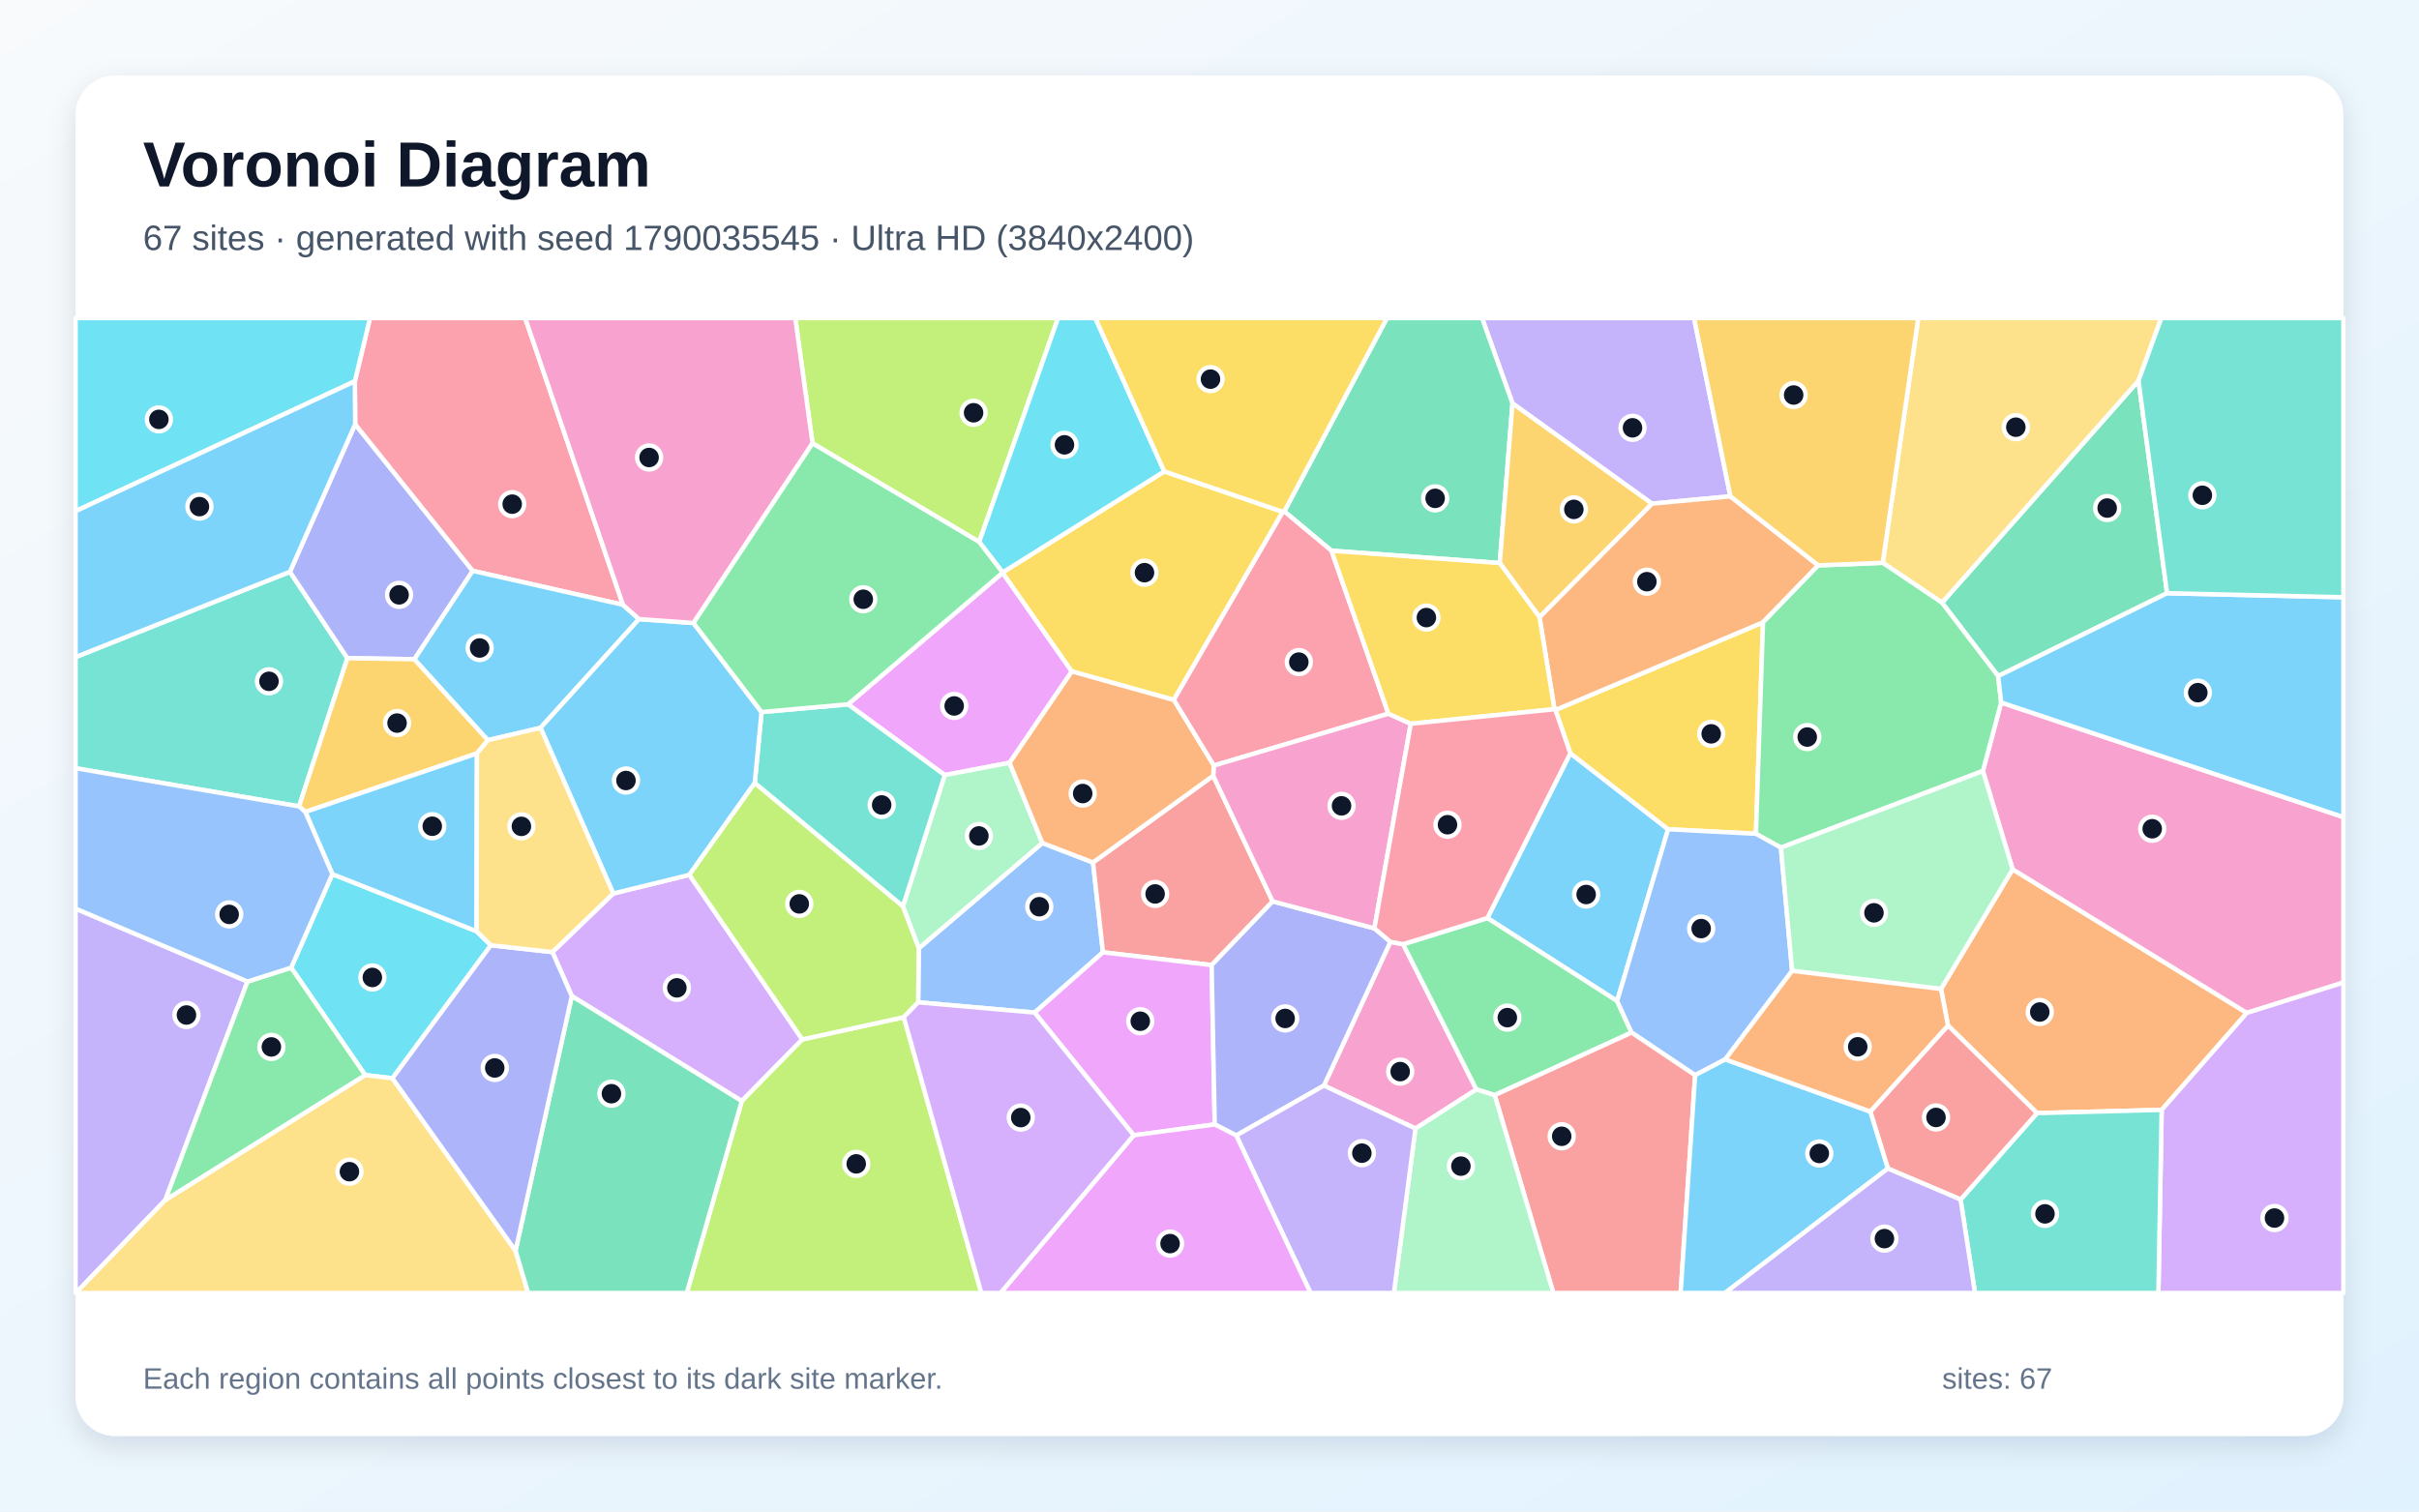
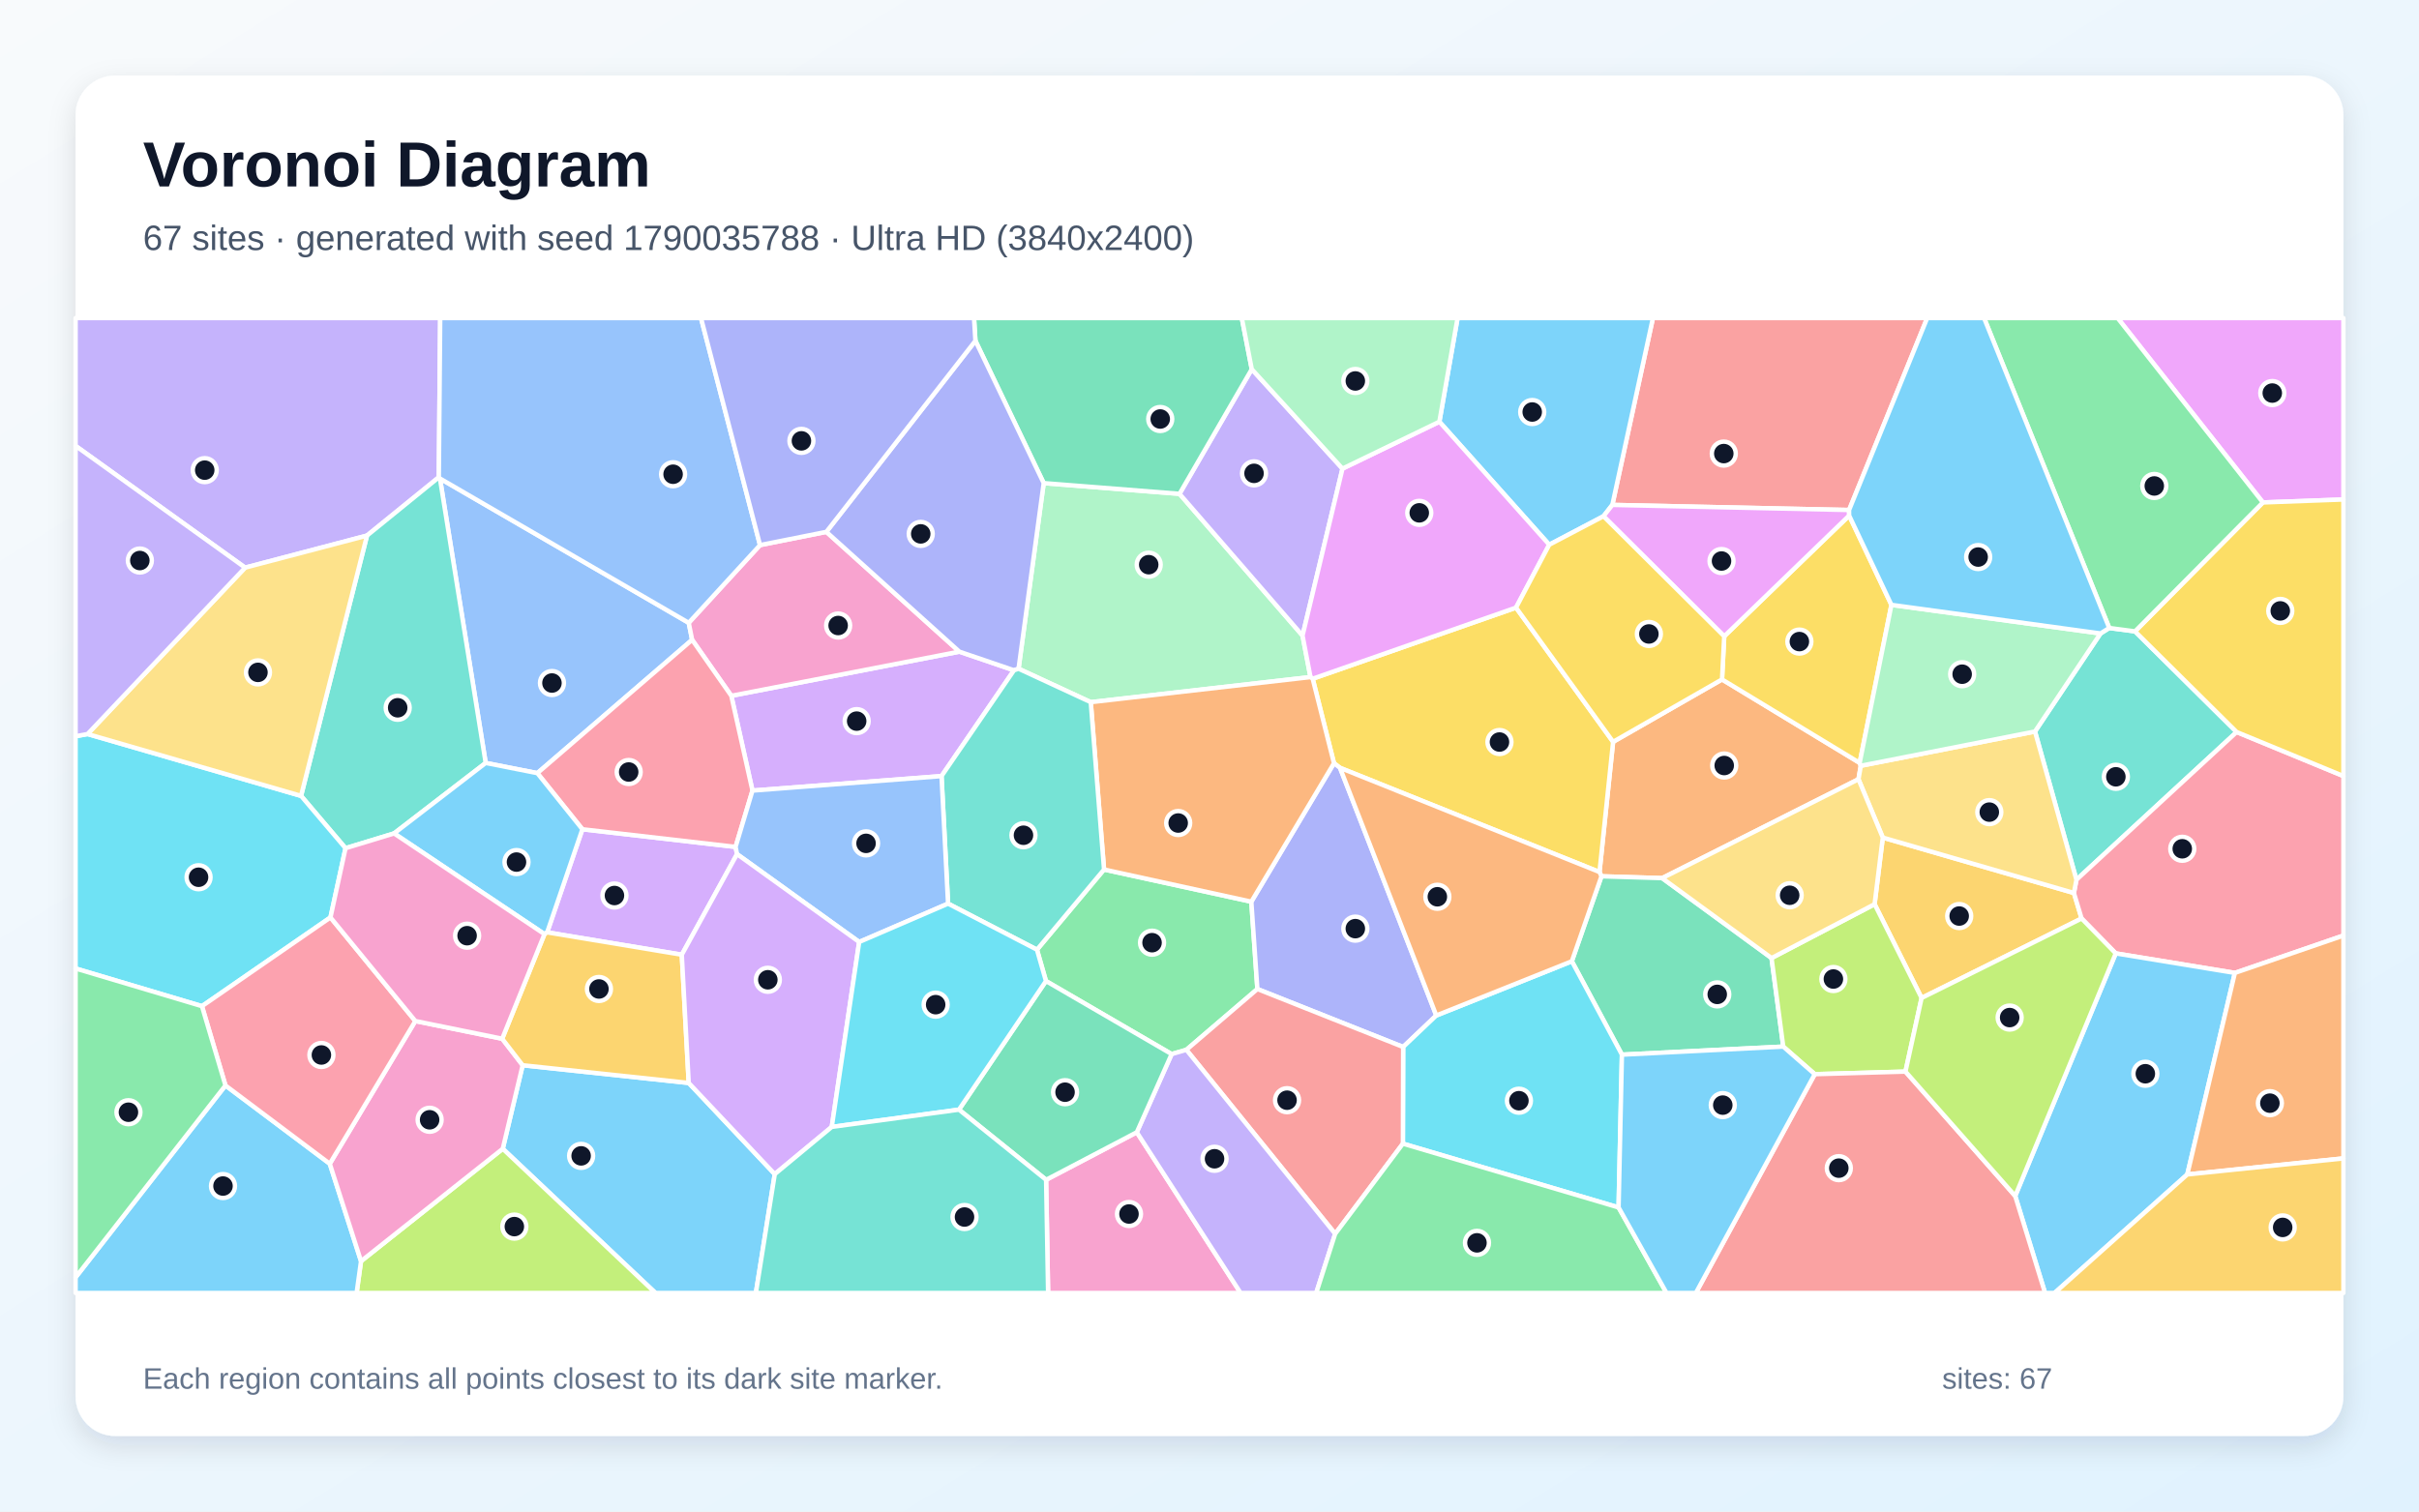
<svg xmlns="http://www.w3.org/2000/svg" width="3840" height="2400" viewBox="0 0 3840 2400" role="img" aria-labelledby="title description">
  <defs>
    <linearGradient id="background" x1="0" y1="0" x2="1" y2="1">
      <stop stop-color="#F8FAFC" />
      <stop offset="1" stop-color="#E0F2FE" />
    </linearGradient>
    <filter id="shadow" x="-5%" y="-5%" width="110%" height="110%">
      <feDropShadow dx="0" dy="15" stdDeviation="22" flood-color="#0F172A" flood-opacity=".12" />
    </filter>
  </defs>
  <rect width="3840" height="2400" fill="url(#background)" />
  <rect x="120" y="120" width="3600" height="2160" rx="63" fill="#FFFFFF" filter="url(#shadow)" />
  <g font-family="Arial, sans-serif">
    <text x="227" y="296" font-size="101" font-weight="700" fill="#0F172A">Voronoi Diagram</text>
-     <text x="227" y="397" font-size="56" fill="#475569">67 sites · generated with seed 1790035545 · Ultra HD (3840x2400)</text>
+     <text x="227" y="397" font-size="56" fill="#475569">67 sites · generated with seed 1790035788 · Ultra HD (3840x2400)</text>
  </g>
  <g stroke="#FFFFFF" stroke-width="7" stroke-linejoin="round">
-     <polygon points="2492.8,1196.0 2648.0,1316.7 2567.1,1589.5 2361.1,1457.7" fill="#38BDF8" fill-opacity="0.65" />
-     <polygon points="2746.9,788.1 2622.3,799.7 2401.0,640.5 2352.6,505.0 2689.2,505.0" fill="#A78BFA" fill-opacity="0.65" />
-     <polygon points="2247.0,1791.9 2101.6,1723.7 2207.2,1495.4 2227.4,1499.2 2343.7,1729.8" fill="#F472B6" fill-opacity="0.65" />
-     <polygon points="3233.7,1767.4 3092.3,1628.3 3081.2,1570.3 3194.9,1380.3 3566.7,1608.3 3431.5,1762.3" fill="#FB923C" fill-opacity="0.65" />
-     <polygon points="2469.1,1127.3 2798.7,988.1 2787.4,1323.9 2648.0,1316.7 2492.8,1196.0" fill="#FACC15" fill-opacity="0.65" />
-     <polygon points="2372.7,1738.9 2343.7,1729.8 2227.4,1499.2 2361.1,1457.7 2567.1,1589.5 2590.0,1639.5" fill="#4ADE80" fill-opacity="0.65" />
-     <polygon points="120.0,1219.8 120.0,1043.3 460.2,907.9 551.5,1045.1 474.7,1280.4" fill="#2DD4BF" fill-opacity="0.65" />
-     <polygon points="1642.4,1607.8 1457.5,1591.5 1458.5,1505.7 1654.6,1338.5 1735.1,1369.4 1750.9,1512.1" fill="#60A5FA" fill-opacity="0.65" />
-     <polygon points="1346.2,1118.3 1591.6,909.3 1701.5,1066.1 1602.6,1211.1 1499.7,1230.7" fill="#E879F9" fill-opacity="0.65" />
-     <polygon points="3440.1,941.9 3171.9,1073.5 3082.8,956.9 3394.7,604.4" fill="#34D399" fill-opacity="0.65" />
-     <polygon points="1925.9,1231.7 2020.3,1431.2 1923.4,1532.4 1750.9,1512.1 1735.1,1369.4" fill="#F87171" fill-opacity="0.65" />
-     <polygon points="563.8,673.6 750.4,906.4 657.9,1046.7 551.5,1045.1 460.2,907.9" fill="#818CF8" fill-opacity="0.65" />
-     <polygon points="774.6,1175.2 757.1,1196.3 484.7,1289.2 474.7,1280.4 551.5,1045.1 657.9,1046.7" fill="#FBBF24" fill-opacity="0.65" />
-     <polygon points="1554.4,860.5 1289.8,703.9 1262.4,505.0 1679.6,505.0" fill="#A3E635" fill-opacity="0.65" />
-     <polygon points="907.7,1581.6 876.9,1511.7 973.5,1418.7 1094.3,1389.1 1273.6,1650.4 1177.5,1748.3" fill="#C084FC" fill-opacity="0.65" />
-     <polygon points="988.9,960.3 750.4,906.4 563.8,673.6 563.3,605.4 587.4,505.0 833.7,505.0" fill="#FB7185" fill-opacity="0.65" />
-     <polygon points="779.2,1500.9 622.9,1712.1 579.7,1707.0 462.2,1536.5 527.6,1387.9 756.6,1478.7" fill="#22D3EE" fill-opacity="0.65" />
-     <polygon points="1433.3,1439.2 1499.7,1230.7 1602.6,1211.1 1654.6,1338.5 1458.5,1505.7" fill="#86EFAC" fill-opacity="0.65" />
-     <polygon points="3394.7,604.4 3082.8,956.9 2988.7,893.6 3045.1,505.0 3431.0,505.0" fill="#FCD34D" fill-opacity="0.65" />
-     <polygon points="756.6,1478.7 527.6,1387.9 484.7,1289.2 757.1,1196.3" fill="#38BDF8" fill-opacity="0.65" />
-     <polygon points="1014.4,983.0 858.0,1155.7 774.6,1175.2 657.9,1046.7 750.4,906.4 988.9,960.3" fill="#38BDF8" fill-opacity="0.65" />
-     <polygon points="120.0,1442.7 392.9,1558.5 262.4,1905.4 120.4,2053.0 120.0,2053.0" fill="#A78BFA" fill-opacity="0.65" />
-     <polygon points="3566.7,1608.3 3194.9,1380.3 3147.7,1224.2 3176.7,1115.4 3720.0,1297.4 3720.0,1560.1" fill="#F472B6" fill-opacity="0.65" />
-     <polygon points="2886.3,897.7 2798.7,988.1 2469.1,1127.3 2467.6,1126.1 2443.8,979.8 2622.3,799.7 2746.9,788.1" fill="#FB923C" fill-opacity="0.65" />
-     <polygon points="1591.6,908.9 1848.2,748.5 2036.4,812.7 1863.3,1111.4 1701.5,1066.1 1591.6,909.3" fill="#FACC15" fill-opacity="0.65" />
-     <polygon points="2886.3,897.7 2988.7,893.6 3082.8,956.9 3171.9,1073.5 3176.7,1115.4 3147.7,1224.2 2827.1,1345.9 2787.4,1323.9 2798.7,988.1" fill="#4ADE80" fill-opacity="0.65" />
-     <polygon points="1198.1,1243.3 1208.9,1130.6 1346.2,1118.3 1499.7,1230.7 1433.3,1439.2" fill="#2DD4BF" fill-opacity="0.65" />
-     <polygon points="2844.9,1541.5 2738.7,1682.1 2690.9,1707.2 2590.0,1639.5 2567.1,1589.5 2648.0,1316.7 2787.4,1323.9 2827.1,1345.9" fill="#60A5FA" fill-opacity="0.65" />
-     <polygon points="1799.7,1802.6 1642.4,1607.8 1750.9,1512.1 1923.4,1532.4 1928.3,1785.4" fill="#E879F9" fill-opacity="0.65" />
-     <polygon points="2401.0,640.5 2380.8,894.0 2113.6,874.4 2038.7,812.0 2201.7,505.0 2352.6,505.0" fill="#34D399" fill-opacity="0.65" />
-     <polygon points="2372.7,1738.9 2590.0,1639.5 2690.9,1707.2 2667.9,2053.0 2465.8,2053.0" fill="#F87171" fill-opacity="0.65" />
-     <polygon points="1962.5,1802.9 1928.3,1785.4 1923.4,1532.4 2020.3,1431.2 2181.7,1474.0 2207.2,1495.4 2101.6,1723.7" fill="#818CF8" fill-opacity="0.65" />
-     <polygon points="2380.8,894.0 2401.0,640.5 2622.3,799.7 2443.8,979.8" fill="#FBBF24" fill-opacity="0.65" />
-     <polygon points="1177.5,1748.3 1273.6,1650.4 1434.7,1615.1 1557.8,2053.0 1090.2,2053.0" fill="#A3E635" fill-opacity="0.65" />
-     <polygon points="3431.5,1762.3 3566.7,1608.3 3720.0,1560.1 3720.0,2053.0 3426.3,2053.0" fill="#C084FC" fill-opacity="0.65" />
-     <polygon points="2204.0,1133.2 1926.7,1215.6 1863.3,1111.4 2036.4,812.7 2038.7,812.0 2113.6,874.4" fill="#FB7185" fill-opacity="0.65" />
-     <polygon points="563.3,605.4 120.0,811.6 120.0,505.0 587.4,505.0" fill="#22D3EE" fill-opacity="0.65" />
-     <polygon points="2247.0,1791.9 2343.7,1729.8 2372.7,1738.9 2465.8,2053.0 2212.7,2053.0" fill="#86EFAC" fill-opacity="0.65" />
-     <polygon points="262.4,1905.4 579.7,1707.0 622.9,1712.1 818.4,1985.9 838.4,2053.0 120.4,2053.0" fill="#FCD34D" fill-opacity="0.65" />
-     <polygon points="563.3,605.4 563.8,673.6 460.2,907.9 120.0,1043.3 120.0,811.6" fill="#38BDF8" fill-opacity="0.65" />
-     <polygon points="1208.9,1130.6 1198.1,1243.3 1094.3,1389.1 973.5,1418.7 858.0,1155.7 1014.4,983.0 1100.9,989.2" fill="#38BDF8" fill-opacity="0.65" />
-     <polygon points="1962.5,1802.9 2101.6,1723.7 2247.0,1791.9 2212.7,2053.0 2080.4,2053.0" fill="#A78BFA" fill-opacity="0.65" />
-     <polygon points="2181.7,1474.0 2020.3,1431.2 1925.9,1231.7 1926.7,1215.6 2204.0,1133.2 2239.5,1149.2" fill="#F472B6" fill-opacity="0.65" />
-     <polygon points="1863.3,1111.4 1926.7,1215.6 1925.9,1231.7 1735.1,1369.4 1654.6,1338.5 1602.6,1211.1 1701.5,1066.1" fill="#FB923C" fill-opacity="0.65" />
-     <polygon points="2239.5,1149.2 2204.0,1133.2 2113.6,874.4 2380.8,894.0 2443.8,979.8 2467.6,1126.1" fill="#FACC15" fill-opacity="0.65" />
-     <polygon points="262.4,1905.4 392.9,1558.5 462.2,1536.5 579.7,1707.0" fill="#4ADE80" fill-opacity="0.65" />
-     <polygon points="3112.3,1904.6 3233.7,1767.4 3431.5,1762.3 3426.3,2053.0 3135.2,2053.0" fill="#2DD4BF" fill-opacity="0.65" />
-     <polygon points="392.9,1558.5 120.0,1442.7 120.0,1219.8 474.7,1280.4 484.7,1289.2 527.6,1387.9 462.2,1536.5" fill="#60A5FA" fill-opacity="0.65" />
-     <polygon points="1799.7,1802.6 1928.3,1785.4 1962.5,1802.9 2080.4,2053.0 1588.2,2053.0" fill="#E879F9" fill-opacity="0.65" />
-     <polygon points="818.4,1985.9 907.7,1581.6 1177.5,1748.3 1090.2,2053.0 838.4,2053.0" fill="#34D399" fill-opacity="0.65" />
-     <polygon points="2996.8,1855.4 2968.9,1764.9 3092.3,1628.3 3233.7,1767.4 3112.3,1904.6" fill="#F87171" fill-opacity="0.65" />
-     <polygon points="818.4,1985.9 622.9,1712.1 779.2,1500.9 876.9,1511.7 907.7,1581.6" fill="#818CF8" fill-opacity="0.65" />
-     <polygon points="2988.7,893.6 2886.3,897.7 2746.9,788.1 2689.2,505.0 3045.1,505.0" fill="#FBBF24" fill-opacity="0.65" />
-     <polygon points="1434.7,1615.1 1273.6,1650.4 1094.3,1389.1 1198.1,1243.3 1433.3,1439.2 1458.5,1505.7 1457.5,1591.5" fill="#A3E635" fill-opacity="0.65" />
-     <polygon points="1434.7,1615.1 1457.5,1591.5 1642.4,1607.8 1799.7,1802.6 1588.2,2053.0 1557.8,2053.0" fill="#C084FC" fill-opacity="0.65" />
-     <polygon points="2227.4,1499.2 2207.2,1495.4 2181.7,1474.0 2239.5,1149.2 2467.6,1126.1 2469.1,1127.3 2492.8,1196.0 2361.1,1457.7" fill="#FB7185" fill-opacity="0.65" />
-     <polygon points="1848.2,748.5 1591.6,908.9 1554.4,860.5 1679.6,505.0 1738.7,505.0" fill="#22D3EE" fill-opacity="0.65" />
-     <polygon points="2844.9,1541.5 2827.1,1345.9 3147.7,1224.2 3194.9,1380.3 3081.2,1570.3" fill="#86EFAC" fill-opacity="0.65" />
-     <polygon points="779.2,1500.9 756.6,1478.7 757.1,1196.3 774.6,1175.2 858.0,1155.7 973.5,1418.7 876.9,1511.7" fill="#FCD34D" fill-opacity="0.65" />
-     <polygon points="2690.9,1707.2 2738.7,1682.1 2968.9,1764.9 2996.8,1855.4 2738.3,2053.0 2667.9,2053.0" fill="#38BDF8" fill-opacity="0.65" />
-     <polygon points="3176.7,1115.4 3171.9,1073.5 3440.1,941.9 3720.0,948.3 3720.0,1297.4" fill="#38BDF8" fill-opacity="0.65" />
-     <polygon points="2996.8,1855.4 3112.3,1904.6 3135.2,2053.0 2738.3,2053.0" fill="#A78BFA" fill-opacity="0.65" />
-     <polygon points="1289.8,703.9 1100.9,989.2 1014.4,983.0 988.9,960.3 833.7,505.0 1262.4,505.0" fill="#F472B6" fill-opacity="0.65" />
-     <polygon points="2968.9,1764.9 2738.7,1682.1 2844.9,1541.5 3081.2,1570.3 3092.3,1628.3" fill="#FB923C" fill-opacity="0.65" />
-     <polygon points="2038.7,812.0 2036.4,812.7 1848.2,748.5 1738.7,505.0 2201.7,505.0" fill="#FACC15" fill-opacity="0.65" />
-     <polygon points="1208.9,1130.6 1100.9,989.2 1289.8,703.9 1554.4,860.5 1591.6,908.9 1591.6,909.3 1346.2,1118.3" fill="#4ADE80" fill-opacity="0.65" />
-     <polygon points="3440.1,941.9 3394.7,604.4 3431.0,505.0 3720.0,505.0 3720.0,948.3" fill="#2DD4BF" fill-opacity="0.65" />
+     <polygon points="798.1,1824.0 829.7,1691.4 1093.3,1719.5 1229.9,1864.3 1199.9,2053.0 1040.5,2053.0" fill="#38BDF8" fill-opacity="0.65" />
+     <polygon points="696.6,757.8 582.6,850.4 389.1,901.3 120.0,708.0 120.0,505.0 698.8,505.0" fill="#A78BFA" fill-opacity="0.65" />
+     <polygon points="1660.6,1873.3 1804.6,1797.8 1969.4,2053.0 1663.8,2053.0" fill="#F472B6" fill-opacity="0.65" />
+     <polygon points="2733.6,1078.8 2952.1,1211.3 2953.9,1215.9 2950.2,1237.3 2638.6,1394.3 2542.2,1391.4 2539.1,1384.6 2560.7,1177.9" fill="#FB923C" fill-opacity="0.65" />
+     <polygon points="2083.8,1077.7 2406.6,964.8 2560.7,1177.9 2539.1,1384.6 2127.2,1219.2 2117.6,1211.8" fill="#FACC15" fill-opacity="0.65" />
+     <polygon points="1660.4,1557.7 1646.1,1507.9 1752.6,1380.6 1986.4,1431.7 1996.0,1570.4 1883.3,1666.9 1859.9,1673.7" fill="#4ADE80" fill-opacity="0.65" />
+     <polygon points="3334.4,1005.8 3348.3,997.1 3389.2,1002.5 3550.5,1162.3 3296.2,1396.9 3230.4,1161.5" fill="#2DD4BF" fill-opacity="0.65" />
+     <polygon points="1093.3,988.9 1098.7,1015.9 853.0,1227.6 771.0,1211.4 698.4,759.8" fill="#60A5FA" fill-opacity="0.65" />
+     <polygon points="3592.2,797.8 3361.6,505.0 3720.0,505.0 3720.0,793.1" fill="#E879F9" fill-opacity="0.65" />
+     <polygon points="2574.7,1674.6 2495.2,1526.3 2542.2,1391.4 2638.6,1394.3 2812.2,1521.2 2830.8,1661.8" fill="#34D399" fill-opacity="0.65" />
+     <polygon points="2935.3,809.8 2559.5,801.7 2623.9,505.0 3059.3,505.0" fill="#F87171" fill-opacity="0.65" />
+     <polygon points="2280.0,1612.4 2227.4,1662.4 1996.0,1570.4 1986.4,1431.7 2117.6,1211.8 2127.2,1219.2" fill="#818CF8" fill-opacity="0.65" />
+     <polygon points="3050.4,1584.6 2975.8,1435.7 2988.8,1329.9 3292.2,1417.9 3304.4,1458.4" fill="#FBBF24" fill-opacity="0.65" />
+     <polygon points="3024.8,1701.5 2880.8,1705.6 2830.8,1661.8 2812.2,1521.2 2975.8,1435.7 3050.4,1584.6" fill="#A3E635" fill-opacity="0.65" />
+     <polygon points="1194.5,1255.3 1160.9,1104.8 1522.9,1034.7 1609.6,1064.3 1494.6,1232.3" fill="#C084FC" fill-opacity="0.65" />
+     <polygon points="3547.7,1544.8 3358.6,1513.8 3304.4,1458.4 3292.2,1417.9 3296.2,1396.9 3550.5,1162.3 3720.0,1232.2 3720.0,1485.5" fill="#FB7185" fill-opacity="0.65" />
+     <polygon points="2569.4,1917.2 2227.0,1815.9 2227.4,1662.4 2280.0,1612.4 2495.2,1526.3 2574.7,1674.6" fill="#22D3EE" fill-opacity="0.65" />
+     <polygon points="1616.9,1061.8 1656.8,767.1 1872.4,784.1 2067.7,1009.2 2080.3,1075.1 1731.5,1114.9" fill="#86EFAC" fill-opacity="0.65" />
+     <polygon points="3292.2,1417.9 2988.8,1329.9 2950.2,1237.3 2953.9,1215.9 3230.4,1161.5 3296.2,1396.9" fill="#FCD34D" fill-opacity="0.65" />
+     <polygon points="3199.0,1899.0 3358.6,1513.8 3547.7,1544.8 3472.2,1864.8 3261.5,2053.0 3246.4,2053.0" fill="#38BDF8" fill-opacity="0.65" />
+     <polygon points="2559.5,801.7 2545.4,819.7 2459.3,864.9 2284.9,669.6 2313.8,505.0 2623.9,505.0" fill="#38BDF8" fill-opacity="0.65" />
+     <polygon points="2131.1,744.1 2067.7,1009.2 1872.4,784.1 1987.1,586.2" fill="#A78BFA" fill-opacity="0.65" />
+     <polygon points="1206.5,865.5 1311.8,844.5 1522.9,1034.7 1160.9,1104.8 1098.7,1015.9 1093.3,988.9" fill="#F472B6" fill-opacity="0.65" />
+     <polygon points="3472.2,1864.8 3547.7,1544.8 3720.0,1485.5 3720.0,1839.3" fill="#FB923C" fill-opacity="0.65" />
+     <polygon points="3550.5,1162.3 3389.2,1002.5 3592.2,797.8 3720.0,793.1 3720.0,1232.2" fill="#FACC15" fill-opacity="0.65" />
+     <polygon points="3389.2,1002.5 3348.3,997.1 3149.6,505.0 3361.6,505.0 3592.2,797.8" fill="#4ADE80" fill-opacity="0.65" />
+     <polygon points="698.4,759.8 771.0,1211.4 625.6,1323.3 548.5,1346.8 477.9,1263.7 582.6,850.4 696.6,757.8" fill="#2DD4BF" fill-opacity="0.65" />
+     <polygon points="1206.5,865.5 1093.3,988.9 698.4,759.8 696.6,757.8 698.8,505.0 1112.8,505.0" fill="#60A5FA" fill-opacity="0.65" />
+     <polygon points="2131.1,744.1 2284.9,669.6 2459.3,864.9 2406.6,964.8 2083.8,1077.7 2080.3,1075.1 2067.7,1009.2" fill="#E879F9" fill-opacity="0.65" />
+     <polygon points="1987.1,586.2 1872.4,784.1 1656.8,767.1 1548.4,541.1 1546.2,505.0 1971.3,505.0" fill="#34D399" fill-opacity="0.65" />
+     <polygon points="2119.5,1959.1 1883.3,1666.9 1996.0,1570.4 2227.4,1662.4 2227.0,1815.9" fill="#F87171" fill-opacity="0.65" />
+     <polygon points="1548.4,541.1 1656.8,767.1 1616.9,1061.8 1609.6,1064.3 1522.9,1034.7 1311.8,844.5" fill="#818CF8" fill-opacity="0.65" />
+     <polygon points="3472.2,1864.8 3720.0,1839.3 3720.0,2053.0 3261.5,2053.0" fill="#FBBF24" fill-opacity="0.65" />
+     <polygon points="573.1,2002.5 798.1,1824.0 1040.5,2053.0 566.1,2053.0" fill="#A3E635" fill-opacity="0.65" />
+     <polygon points="1082.3,1515.9 868.6,1480.4 924.5,1316.7 1167.7,1344.7 1170.0,1356.2" fill="#C084FC" fill-opacity="0.65" />
+     <polygon points="1167.7,1344.7 924.5,1316.7 853.0,1227.6 1098.7,1015.9 1160.9,1104.8 1194.5,1255.3" fill="#FB7185" fill-opacity="0.65" />
+     <polygon points="524.6,1456.7 320.6,1597.6 120.0,1537.8 120.0,1169.0 139.0,1165.5 477.9,1263.7 548.5,1346.8" fill="#22D3EE" fill-opacity="0.65" />
+     <polygon points="2284.9,669.6 2131.1,744.1 1987.1,586.2 1971.3,505.0 2313.8,505.0" fill="#86EFAC" fill-opacity="0.65" />
+     <polygon points="477.9,1263.7 139.0,1165.5 389.1,901.3 582.6,850.4" fill="#FCD34D" fill-opacity="0.65" />
+     <polygon points="120.0,2028.2 357.9,1723.5 523.5,1847.8 573.1,2002.5 566.1,2053.0 120.0,2053.0" fill="#38BDF8" fill-opacity="0.65" />
+     <polygon points="864.3,1483.2 625.6,1323.3 771.0,1211.4 853.0,1227.6 924.5,1316.7 868.6,1480.4" fill="#38BDF8" fill-opacity="0.65" />
+     <polygon points="1804.6,1797.8 1859.9,1673.7 1883.3,1666.9 2119.5,1959.1 2089.4,2053.0 1969.4,2053.0" fill="#A78BFA" fill-opacity="0.65" />
+     <polygon points="523.5,1847.8 659.3,1621.2 797.2,1649.3 829.7,1691.4 798.1,1824.0 573.1,2002.5" fill="#F472B6" fill-opacity="0.65" />
+     <polygon points="1731.5,1114.9 2080.3,1075.1 2083.8,1077.7 2117.6,1211.8 1986.4,1431.7 1752.6,1380.6" fill="#FB923C" fill-opacity="0.65" />
+     <polygon points="2737.1,1010.3 2935.4,818.6 3002.5,960.4 2952.1,1211.3 2733.6,1078.8" fill="#FACC15" fill-opacity="0.65" />
+     <polygon points="2119.5,1959.1 2227.0,1815.9 2569.4,1917.2 2645.5,2053.0 2089.4,2053.0" fill="#4ADE80" fill-opacity="0.65" />
+     <polygon points="1505.0,1434.8 1494.6,1232.3 1609.6,1064.3 1616.9,1061.8 1731.5,1114.9 1752.6,1380.6 1646.1,1507.9" fill="#2DD4BF" fill-opacity="0.65" />
+     <polygon points="1363.9,1495.7 1170.0,1356.2 1167.7,1344.7 1194.5,1255.3 1494.6,1232.3 1505.0,1434.8" fill="#60A5FA" fill-opacity="0.65" />
+     <polygon points="2545.4,819.7 2559.5,801.7 2935.3,809.8 2935.4,818.6 2737.1,1010.3" fill="#E879F9" fill-opacity="0.65" />
+     <polygon points="1522.3,1761.9 1660.4,1557.7 1859.9,1673.7 1804.6,1797.8 1660.6,1873.3" fill="#34D399" fill-opacity="0.65" />
+     <polygon points="2880.8,1705.6 3024.8,1701.5 3199.0,1899.0 3246.4,2053.0 2692.0,2053.0" fill="#F87171" fill-opacity="0.65" />
+     <polygon points="1548.4,541.1 1311.8,844.5 1206.5,865.5 1112.8,505.0 1546.2,505.0" fill="#818CF8" fill-opacity="0.65" />
+     <polygon points="797.2,1649.3 864.3,1483.2 868.6,1480.4 1082.3,1515.9 1093.3,1719.5 829.7,1691.4" fill="#FBBF24" fill-opacity="0.65" />
+     <polygon points="3024.8,1701.5 3050.4,1584.6 3304.4,1458.4 3358.6,1513.8 3199.0,1899.0" fill="#A3E635" fill-opacity="0.65" />
+     <polygon points="1082.3,1515.9 1170.0,1356.2 1363.9,1495.7 1320.4,1789.3 1229.9,1864.3 1093.3,1719.5" fill="#C084FC" fill-opacity="0.65" />
+     <polygon points="659.3,1621.2 523.5,1847.8 357.9,1723.5 320.6,1597.6 524.6,1456.7" fill="#FB7185" fill-opacity="0.65" />
+     <polygon points="1320.4,1789.3 1363.9,1495.7 1505.0,1434.8 1646.1,1507.9 1660.4,1557.7 1522.3,1761.9" fill="#22D3EE" fill-opacity="0.65" />
+     <polygon points="3002.5,960.4 3334.4,1005.8 3230.4,1161.5 2953.9,1215.9 2952.1,1211.3" fill="#86EFAC" fill-opacity="0.65" />
+     <polygon points="2988.8,1329.9 2975.8,1435.7 2812.2,1521.2 2638.6,1394.3 2950.2,1237.3" fill="#FCD34D" fill-opacity="0.65" />
+     <polygon points="2569.4,1917.2 2574.7,1674.6 2830.8,1661.8 2880.8,1705.6 2692.0,2053.0 2645.5,2053.0" fill="#38BDF8" fill-opacity="0.65" />
+     <polygon points="3348.3,997.1 3334.4,1005.8 3002.5,960.4 2935.4,818.6 2935.3,809.8 3059.3,505.0 3149.6,505.0" fill="#38BDF8" fill-opacity="0.65" />
+     <polygon points="389.1,901.3 139.0,1165.5 120.0,1169.0 120.0,708.0" fill="#A78BFA" fill-opacity="0.65" />
+     <polygon points="797.2,1649.3 659.3,1621.2 524.6,1456.7 548.5,1346.8 625.6,1323.3 864.3,1483.2" fill="#F472B6" fill-opacity="0.65" />
+     <polygon points="2495.2,1526.3 2280.0,1612.4 2127.2,1219.2 2539.1,1384.6 2542.2,1391.4" fill="#FB923C" fill-opacity="0.65" />
+     <polygon points="2459.3,864.9 2545.4,819.7 2737.1,1010.3 2733.6,1078.8 2560.7,1177.9 2406.6,964.8" fill="#FACC15" fill-opacity="0.65" />
+     <polygon points="357.9,1723.5 120.0,2028.2 120.0,1537.8 320.6,1597.6" fill="#4ADE80" fill-opacity="0.65" />
+     <polygon points="1229.9,1864.3 1320.4,1789.3 1522.3,1761.9 1660.6,1873.3 1663.8,2053.0 1199.9,2053.0" fill="#2DD4BF" fill-opacity="0.65" />
  </g>
  <g>
-     <circle cx="2517.9" cy="1420.3" r="19" fill="#0F172A" stroke="#FFFFFF" stroke-width="7" />
-     <circle cx="2591.5" cy="679.3" r="19" fill="#0F172A" stroke="#FFFFFF" stroke-width="7" />
-     <circle cx="2222.7" cy="1701.5" r="19" fill="#0F172A" stroke="#FFFFFF" stroke-width="7" />
-     <circle cx="3238.0" cy="1606.9" r="19" fill="#0F172A" stroke="#FFFFFF" stroke-width="7" />
-     <circle cx="2716.4" cy="1165.2" r="19" fill="#0F172A" stroke="#FFFFFF" stroke-width="7" />
-     <circle cx="2392.8" cy="1615.8" r="19" fill="#0F172A" stroke="#FFFFFF" stroke-width="7" />
-     <circle cx="427.0" cy="1081.8" r="19" fill="#0F172A" stroke="#FFFFFF" stroke-width="7" />
-     <circle cx="1649.8" cy="1439.7" r="19" fill="#0F172A" stroke="#FFFFFF" stroke-width="7" />
-     <circle cx="1514.7" cy="1120.9" r="19" fill="#0F172A" stroke="#FFFFFF" stroke-width="7" />
-     <circle cx="3345.0" cy="806.7" r="19" fill="#0F172A" stroke="#FFFFFF" stroke-width="7" />
-     <circle cx="1833.7" cy="1419.4" r="19" fill="#0F172A" stroke="#FFFFFF" stroke-width="7" />
-     <circle cx="633.5" cy="944.5" r="19" fill="#0F172A" stroke="#FFFFFF" stroke-width="7" />
-     <circle cx="630.3" cy="1148.1" r="19" fill="#0F172A" stroke="#FFFFFF" stroke-width="7" />
-     <circle cx="1545.5" cy="655.4" r="19" fill="#0F172A" stroke="#FFFFFF" stroke-width="7" />
-     <circle cx="1074.5" cy="1568.5" r="19" fill="#0F172A" stroke="#FFFFFF" stroke-width="7" />
-     <circle cx="813.1" cy="800.5" r="19" fill="#0F172A" stroke="#FFFFFF" stroke-width="7" />
-     <circle cx="591.1" cy="1552.0" r="19" fill="#0F172A" stroke="#FFFFFF" stroke-width="7" />
-     <circle cx="1553.9" cy="1327.3" r="19" fill="#0F172A" stroke="#FFFFFF" stroke-width="7" />
-     <circle cx="3200.0" cy="678.3" r="19" fill="#0F172A" stroke="#FFFFFF" stroke-width="7" />
-     <circle cx="686.2" cy="1311.9" r="19" fill="#0F172A" stroke="#FFFFFF" stroke-width="7" />
-     <circle cx="761.4" cy="1028.9" r="19" fill="#0F172A" stroke="#FFFFFF" stroke-width="7" />
-     <circle cx="296.0" cy="1611.6" r="19" fill="#0F172A" stroke="#FFFFFF" stroke-width="7" />
-     <circle cx="3416.5" cy="1315.9" r="19" fill="#0F172A" stroke="#FFFFFF" stroke-width="7" />
-     <circle cx="2614.3" cy="923.6" r="19" fill="#0F172A" stroke="#FFFFFF" stroke-width="7" />
-     <circle cx="1816.8" cy="909.3" r="19" fill="#0F172A" stroke="#FFFFFF" stroke-width="7" />
-     <circle cx="2868.9" cy="1170.3" r="19" fill="#0F172A" stroke="#FFFFFF" stroke-width="7" />
-     <circle cx="1399.6" cy="1278.1" r="19" fill="#0F172A" stroke="#FFFFFF" stroke-width="7" />
-     <circle cx="2700.5" cy="1474.4" r="19" fill="#0F172A" stroke="#FFFFFF" stroke-width="7" />
-     <circle cx="1810.1" cy="1621.5" r="19" fill="#0F172A" stroke="#FFFFFF" stroke-width="7" />
-     <circle cx="2278.2" cy="791.3" r="19" fill="#0F172A" stroke="#FFFFFF" stroke-width="7" />
-     <circle cx="2479.1" cy="1804.2" r="19" fill="#0F172A" stroke="#FFFFFF" stroke-width="7" />
-     <circle cx="2040.1" cy="1617.1" r="19" fill="#0F172A" stroke="#FFFFFF" stroke-width="7" />
-     <circle cx="2498.4" cy="808.8" r="19" fill="#0F172A" stroke="#FFFFFF" stroke-width="7" />
-     <circle cx="1359.2" cy="1848.0" r="19" fill="#0F172A" stroke="#FFFFFF" stroke-width="7" />
-     <circle cx="3610.6" cy="1934.0" r="19" fill="#0F172A" stroke="#FFFFFF" stroke-width="7" />
-     <circle cx="2061.8" cy="1051.3" r="19" fill="#0F172A" stroke="#FFFFFF" stroke-width="7" />
-     <circle cx="252.2" cy="665.9" r="19" fill="#0F172A" stroke="#FFFFFF" stroke-width="7" />
-     <circle cx="2319.1" cy="1851.6" r="19" fill="#0F172A" stroke="#FFFFFF" stroke-width="7" />
-     <circle cx="554.7" cy="1860.4" r="19" fill="#0F172A" stroke="#FFFFFF" stroke-width="7" />
-     <circle cx="316.6" cy="804.4" r="19" fill="#0F172A" stroke="#FFFFFF" stroke-width="7" />
-     <circle cx="993.7" cy="1239.3" r="19" fill="#0F172A" stroke="#FFFFFF" stroke-width="7" />
-     <circle cx="2161.9" cy="1831.0" r="19" fill="#0F172A" stroke="#FFFFFF" stroke-width="7" />
-     <circle cx="2129.6" cy="1279.5" r="19" fill="#0F172A" stroke="#FFFFFF" stroke-width="7" />
-     <circle cx="1718.7" cy="1260.0" r="19" fill="#0F172A" stroke="#FFFFFF" stroke-width="7" />
-     <circle cx="2264.3" cy="980.6" r="19" fill="#0F172A" stroke="#FFFFFF" stroke-width="7" />
-     <circle cx="430.8" cy="1662.3" r="19" fill="#0F172A" stroke="#FFFFFF" stroke-width="7" />
-     <circle cx="3246.3" cy="1927.4" r="19" fill="#0F172A" stroke="#FFFFFF" stroke-width="7" />
-     <circle cx="363.8" cy="1451.9" r="19" fill="#0F172A" stroke="#FFFFFF" stroke-width="7" />
-     <circle cx="1857.4" cy="1974.6" r="19" fill="#0F172A" stroke="#FFFFFF" stroke-width="7" />
-     <circle cx="970.6" cy="1736.6" r="19" fill="#0F172A" stroke="#FFFFFF" stroke-width="7" />
-     <circle cx="3073.3" cy="1774.3" r="19" fill="#0F172A" stroke="#FFFFFF" stroke-width="7" />
-     <circle cx="785.4" cy="1695.7" r="19" fill="#0F172A" stroke="#FFFFFF" stroke-width="7" />
-     <circle cx="2847.3" cy="627.2" r="19" fill="#0F172A" stroke="#FFFFFF" stroke-width="7" />
-     <circle cx="1268.8" cy="1435.2" r="19" fill="#0F172A" stroke="#FFFFFF" stroke-width="7" />
-     <circle cx="1620.4" cy="1774.5" r="19" fill="#0F172A" stroke="#FFFFFF" stroke-width="7" />
-     <circle cx="2297.8" cy="1309.5" r="19" fill="#0F172A" stroke="#FFFFFF" stroke-width="7" />
-     <circle cx="1689.8" cy="706.3" r="19" fill="#0F172A" stroke="#FFFFFF" stroke-width="7" />
-     <circle cx="2974.8" cy="1449.4" r="19" fill="#0F172A" stroke="#FFFFFF" stroke-width="7" />
-     <circle cx="827.7" cy="1312.1" r="19" fill="#0F172A" stroke="#FFFFFF" stroke-width="7" />
-     <circle cx="2888.0" cy="1831.5" r="19" fill="#0F172A" stroke="#FFFFFF" stroke-width="7" />
-     <circle cx="3488.9" cy="1099.8" r="19" fill="#0F172A" stroke="#FFFFFF" stroke-width="7" />
-     <circle cx="2991.4" cy="1966.7" r="19" fill="#0F172A" stroke="#FFFFFF" stroke-width="7" />
-     <circle cx="1030.4" cy="726.4" r="19" fill="#0F172A" stroke="#FFFFFF" stroke-width="7" />
-     <circle cx="2949.0" cy="1662.1" r="19" fill="#0F172A" stroke="#FFFFFF" stroke-width="7" />
-     <circle cx="1921.6" cy="602.0" r="19" fill="#0F172A" stroke="#FFFFFF" stroke-width="7" />
-     <circle cx="1370.4" cy="951.5" r="19" fill="#0F172A" stroke="#FFFFFF" stroke-width="7" />
-     <circle cx="3496.1" cy="786.4" r="19" fill="#0F172A" stroke="#FFFFFF" stroke-width="7" />
+     <circle cx="922.5" cy="1835.3" r="19" fill="#0F172A" stroke="#FFFFFF" stroke-width="7" />
+     <circle cx="325.0" cy="746.5" r="19" fill="#0F172A" stroke="#FFFFFF" stroke-width="7" />
+     <circle cx="1792.2" cy="1927.6" r="19" fill="#0F172A" stroke="#FFFFFF" stroke-width="7" />
+     <circle cx="2737.1" cy="1215.5" r="19" fill="#0F172A" stroke="#FFFFFF" stroke-width="7" />
+     <circle cx="2380.3" cy="1178.2" r="19" fill="#0F172A" stroke="#FFFFFF" stroke-width="7" />
+     <circle cx="1828.8" cy="1496.8" r="19" fill="#0F172A" stroke="#FFFFFF" stroke-width="7" />
+     <circle cx="3358.8" cy="1233.4" r="19" fill="#0F172A" stroke="#FFFFFF" stroke-width="7" />
+     <circle cx="876.2" cy="1084.5" r="19" fill="#0F172A" stroke="#FFFFFF" stroke-width="7" />
+     <circle cx="3607.1" cy="624.1" r="19" fill="#0F172A" stroke="#FFFFFF" stroke-width="7" />
+     <circle cx="2726.0" cy="1578.9" r="19" fill="#0F172A" stroke="#FFFFFF" stroke-width="7" />
+     <circle cx="2736.4" cy="720.2" r="19" fill="#0F172A" stroke="#FFFFFF" stroke-width="7" />
+     <circle cx="2151.5" cy="1474.5" r="19" fill="#0F172A" stroke="#FFFFFF" stroke-width="7" />
+     <circle cx="3110.1" cy="1454.5" r="19" fill="#0F172A" stroke="#FFFFFF" stroke-width="7" />
+     <circle cx="2910.4" cy="1554.5" r="19" fill="#0F172A" stroke="#FFFFFF" stroke-width="7" />
+     <circle cx="1359.9" cy="1145.0" r="19" fill="#0F172A" stroke="#FFFFFF" stroke-width="7" />
+     <circle cx="3464.2" cy="1347.7" r="19" fill="#0F172A" stroke="#FFFFFF" stroke-width="7" />
+     <circle cx="2411.2" cy="1747.7" r="19" fill="#0F172A" stroke="#FFFFFF" stroke-width="7" />
+     <circle cx="1823.5" cy="896.6" r="19" fill="#0F172A" stroke="#FFFFFF" stroke-width="7" />
+     <circle cx="3157.9" cy="1289.5" r="19" fill="#0F172A" stroke="#FFFFFF" stroke-width="7" />
+     <circle cx="3405.6" cy="1704.9" r="19" fill="#0F172A" stroke="#FFFFFF" stroke-width="7" />
+     <circle cx="2432.3" cy="654.2" r="19" fill="#0F172A" stroke="#FFFFFF" stroke-width="7" />
+     <circle cx="1990.7" cy="751.6" r="19" fill="#0F172A" stroke="#FFFFFF" stroke-width="7" />
+     <circle cx="1330.5" cy="993.2" r="19" fill="#0F172A" stroke="#FFFFFF" stroke-width="7" />
+     <circle cx="3603.3" cy="1751.6" r="19" fill="#0F172A" stroke="#FFFFFF" stroke-width="7" />
+     <circle cx="3619.8" cy="970.0" r="19" fill="#0F172A" stroke="#FFFFFF" stroke-width="7" />
+     <circle cx="3419.8" cy="771.6" r="19" fill="#0F172A" stroke="#FFFFFF" stroke-width="7" />
+     <circle cx="631.3" cy="1123.8" r="19" fill="#0F172A" stroke="#FFFFFF" stroke-width="7" />
+     <circle cx="1068.5" cy="753.0" r="19" fill="#0F172A" stroke="#FFFFFF" stroke-width="7" />
+     <circle cx="2253.0" cy="814.3" r="19" fill="#0F172A" stroke="#FFFFFF" stroke-width="7" />
+     <circle cx="1841.8" cy="665.3" r="19" fill="#0F172A" stroke="#FFFFFF" stroke-width="7" />
+     <circle cx="2043.1" cy="1746.9" r="19" fill="#0F172A" stroke="#FFFFFF" stroke-width="7" />
+     <circle cx="1461.6" cy="847.7" r="19" fill="#0F172A" stroke="#FFFFFF" stroke-width="7" />
+     <circle cx="3623.6" cy="1948.9" r="19" fill="#0F172A" stroke="#FFFFFF" stroke-width="7" />
+     <circle cx="816.5" cy="1947.6" r="19" fill="#0F172A" stroke="#FFFFFF" stroke-width="7" />
+     <circle cx="975.4" cy="1421.9" r="19" fill="#0F172A" stroke="#FFFFFF" stroke-width="7" />
+     <circle cx="998.0" cy="1225.8" r="19" fill="#0F172A" stroke="#FFFFFF" stroke-width="7" />
+     <circle cx="315.2" cy="1392.9" r="19" fill="#0F172A" stroke="#FFFFFF" stroke-width="7" />
+     <circle cx="2151.5" cy="604.9" r="19" fill="#0F172A" stroke="#FFFFFF" stroke-width="7" />
+     <circle cx="409.5" cy="1067.6" r="19" fill="#0F172A" stroke="#FFFFFF" stroke-width="7" />
+     <circle cx="354.0" cy="1883.2" r="19" fill="#0F172A" stroke="#FFFFFF" stroke-width="7" />
+     <circle cx="819.9" cy="1368.8" r="19" fill="#0F172A" stroke="#FFFFFF" stroke-width="7" />
+     <circle cx="1928.0" cy="1839.9" r="19" fill="#0F172A" stroke="#FFFFFF" stroke-width="7" />
+     <circle cx="682.0" cy="1778.0" r="19" fill="#0F172A" stroke="#FFFFFF" stroke-width="7" />
+     <circle cx="1870.3" cy="1306.8" r="19" fill="#0F172A" stroke="#FFFFFF" stroke-width="7" />
+     <circle cx="2856.4" cy="1018.7" r="19" fill="#0F172A" stroke="#FFFFFF" stroke-width="7" />
+     <circle cx="2344.6" cy="1973.4" r="19" fill="#0F172A" stroke="#FFFFFF" stroke-width="7" />
+     <circle cx="1624.7" cy="1326.2" r="19" fill="#0F172A" stroke="#FFFFFF" stroke-width="7" />
+     <circle cx="1374.8" cy="1339.1" r="19" fill="#0F172A" stroke="#FFFFFF" stroke-width="7" />
+     <circle cx="2732.8" cy="890.8" r="19" fill="#0F172A" stroke="#FFFFFF" stroke-width="7" />
+     <circle cx="1690.7" cy="1734.2" r="19" fill="#0F172A" stroke="#FFFFFF" stroke-width="7" />
+     <circle cx="2919.0" cy="1854.8" r="19" fill="#0F172A" stroke="#FFFFFF" stroke-width="7" />
+     <circle cx="1272.2" cy="700.0" r="19" fill="#0F172A" stroke="#FFFFFF" stroke-width="7" />
+     <circle cx="950.8" cy="1570.3" r="19" fill="#0F172A" stroke="#FFFFFF" stroke-width="7" />
+     <circle cx="3190.2" cy="1615.7" r="19" fill="#0F172A" stroke="#FFFFFF" stroke-width="7" />
+     <circle cx="1218.9" cy="1555.7" r="19" fill="#0F172A" stroke="#FFFFFF" stroke-width="7" />
+     <circle cx="510.2" cy="1675.1" r="19" fill="#0F172A" stroke="#FFFFFF" stroke-width="7" />
+     <circle cx="1485.3" cy="1595.2" r="19" fill="#0F172A" stroke="#FFFFFF" stroke-width="7" />
+     <circle cx="3114.8" cy="1070.5" r="19" fill="#0F172A" stroke="#FFFFFF" stroke-width="7" />
+     <circle cx="2841.0" cy="1421.5" r="19" fill="#0F172A" stroke="#FFFFFF" stroke-width="7" />
+     <circle cx="2734.8" cy="1754.7" r="19" fill="#0F172A" stroke="#FFFFFF" stroke-width="7" />
+     <circle cx="3140.2" cy="884.5" r="19" fill="#0F172A" stroke="#FFFFFF" stroke-width="7" />
+     <circle cx="222.0" cy="890.0" r="19" fill="#0F172A" stroke="#FFFFFF" stroke-width="7" />
+     <circle cx="741.5" cy="1485.7" r="19" fill="#0F172A" stroke="#FFFFFF" stroke-width="7" />
+     <circle cx="2281.7" cy="1423.9" r="19" fill="#0F172A" stroke="#FFFFFF" stroke-width="7" />
+     <circle cx="2617.5" cy="1006.6" r="19" fill="#0F172A" stroke="#FFFFFF" stroke-width="7" />
+     <circle cx="203.9" cy="1766.0" r="19" fill="#0F172A" stroke="#FFFFFF" stroke-width="7" />
+     <circle cx="1531.1" cy="1932.4" r="19" fill="#0F172A" stroke="#FFFFFF" stroke-width="7" />
  </g>
  <g font-family="Arial, sans-serif" font-size="47" fill="#64748B">
    <text x="227" y="2205">Each region contains all points closest to its dark site marker.</text>
    <text x="3083" y="2205">sites: 67</text>
  </g>
</svg>
